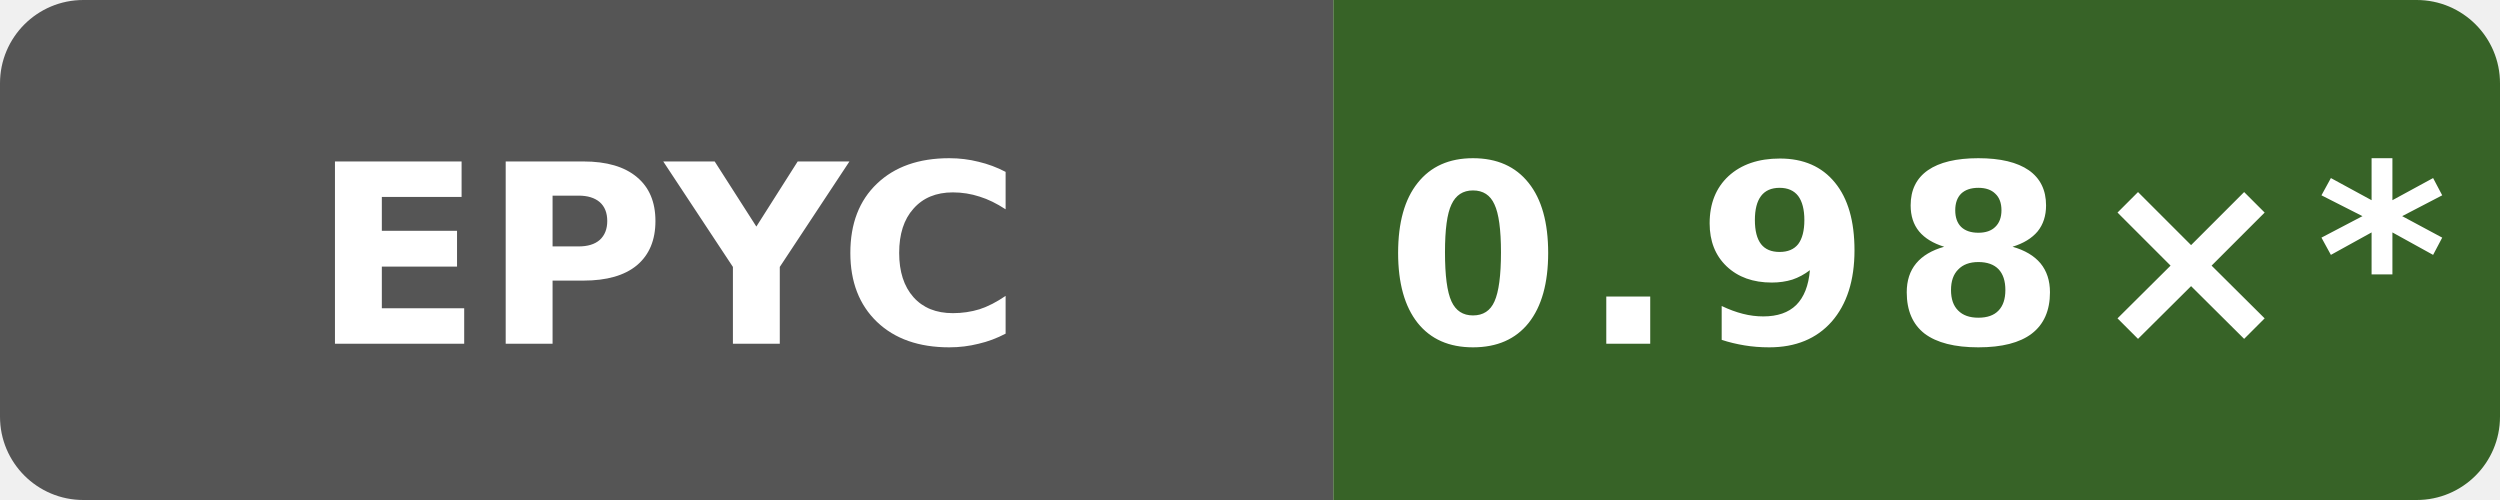
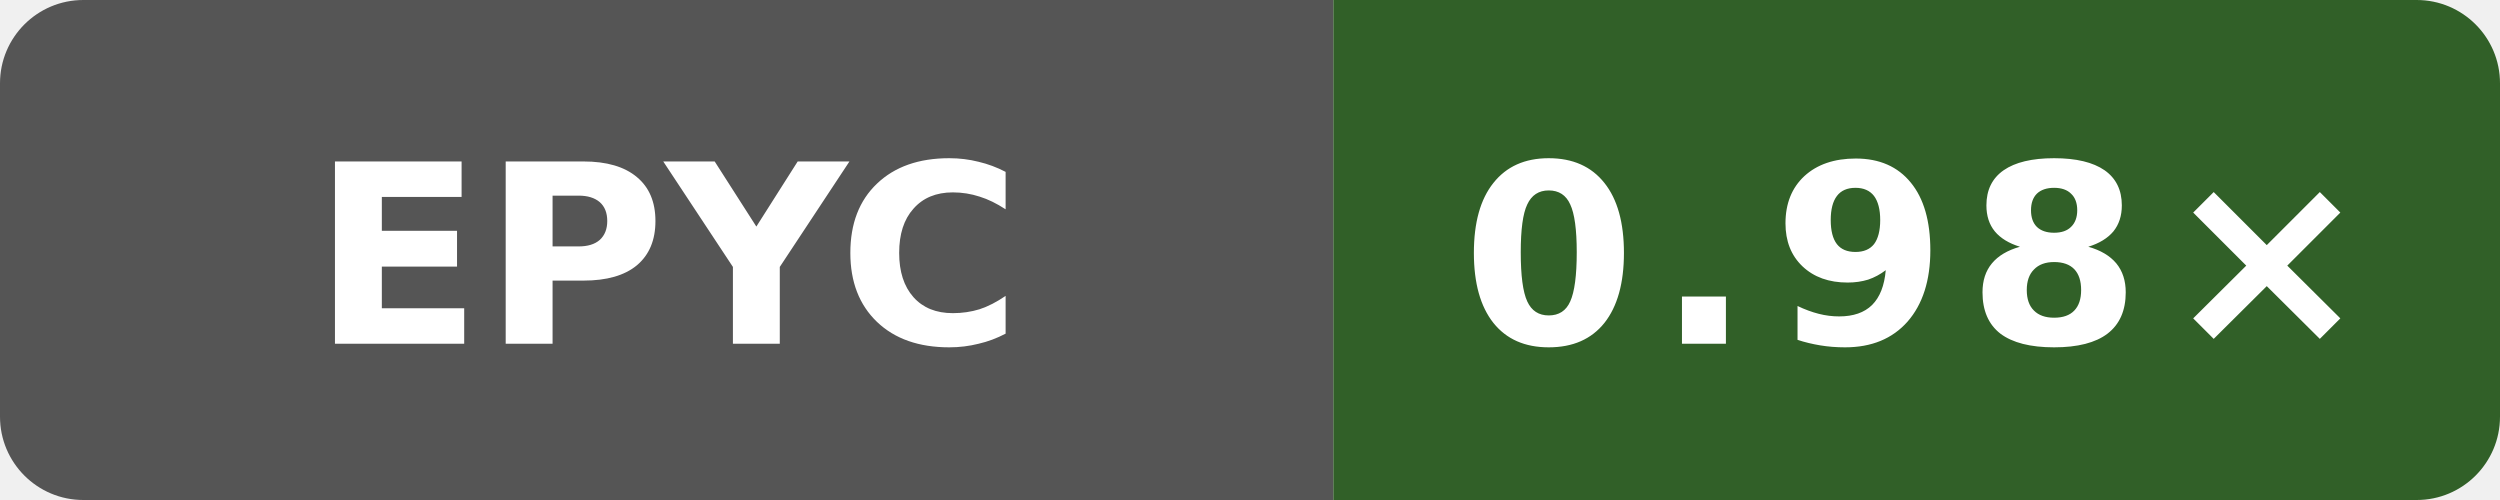
- <svg xmlns="http://www.w3.org/2000/svg" data-original-label="self-built speed vs gcc" data-original-message="0.98×" width="120" height="24" viewBox="0 0 120 24" role="img" aria-label="self-built speed vs gcc; AMD EPYC 7763 64-Core Processor; measured e2831a513b668c602faa8098e55eb22ee08a670f; 26 commits behind main: 0.98×*">
+ <svg xmlns="http://www.w3.org/2000/svg" data-original-label="self-built speed vs gcc" data-original-message="0.98×" width="120" height="24" viewBox="0 0 120 24" role="img" aria-label="self-built speed vs gcc; AMD EPYC 9V45 96-Core Processor; measured 72d294c916f0f3f43e50e812f7efa91937eb9b66; 0 commits behind main: 0.98×">
  <defs>
    <clipPath id="badge">
      <rect width="120" height="24" rx="4" />
    </clipPath>
  </defs>
  <g clip-path="url(#badge)">
    <rect width="64" height="24" fill="#555" />
-     <rect x="64" width="56" height="24" fill="#376327" />
+     <rect x="64" width="56" height="24" fill="#316028" />
  </g>
  <text x="32" y="16.5" fill="#fff" text-anchor="middle" font-family="Verdana,Geneva,DejaVu Sans,sans-serif" font-size="12" font-weight="700" textLength="31" lengthAdjust="spacingAndGlyphs">EPYC</text>
-   <text x="92" y="16.5" fill="#fff" text-anchor="middle" font-family="Verdana,Geneva,DejaVu Sans,sans-serif" font-size="12" font-weight="700" letter-spacing="1" textLength="44" lengthAdjust="spacingAndGlyphs">0.98×*</text>
+   <text x="92" y="16.5" fill="#fff" text-anchor="middle" font-family="Verdana,Geneva,DejaVu Sans,sans-serif" font-size="12" font-weight="700" letter-spacing="1" textLength="39" lengthAdjust="spacingAndGlyphs">0.98×</text>
</svg>
